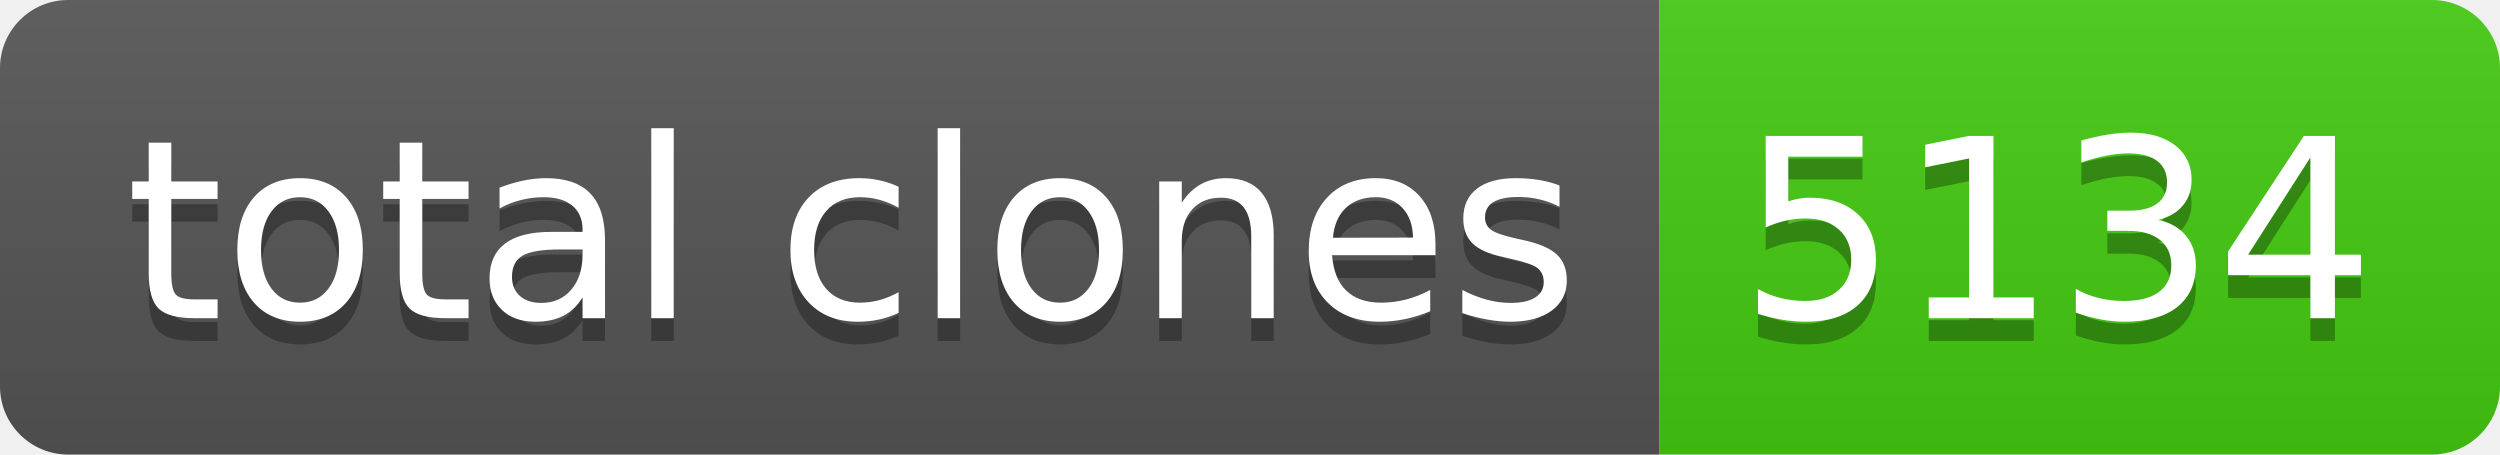
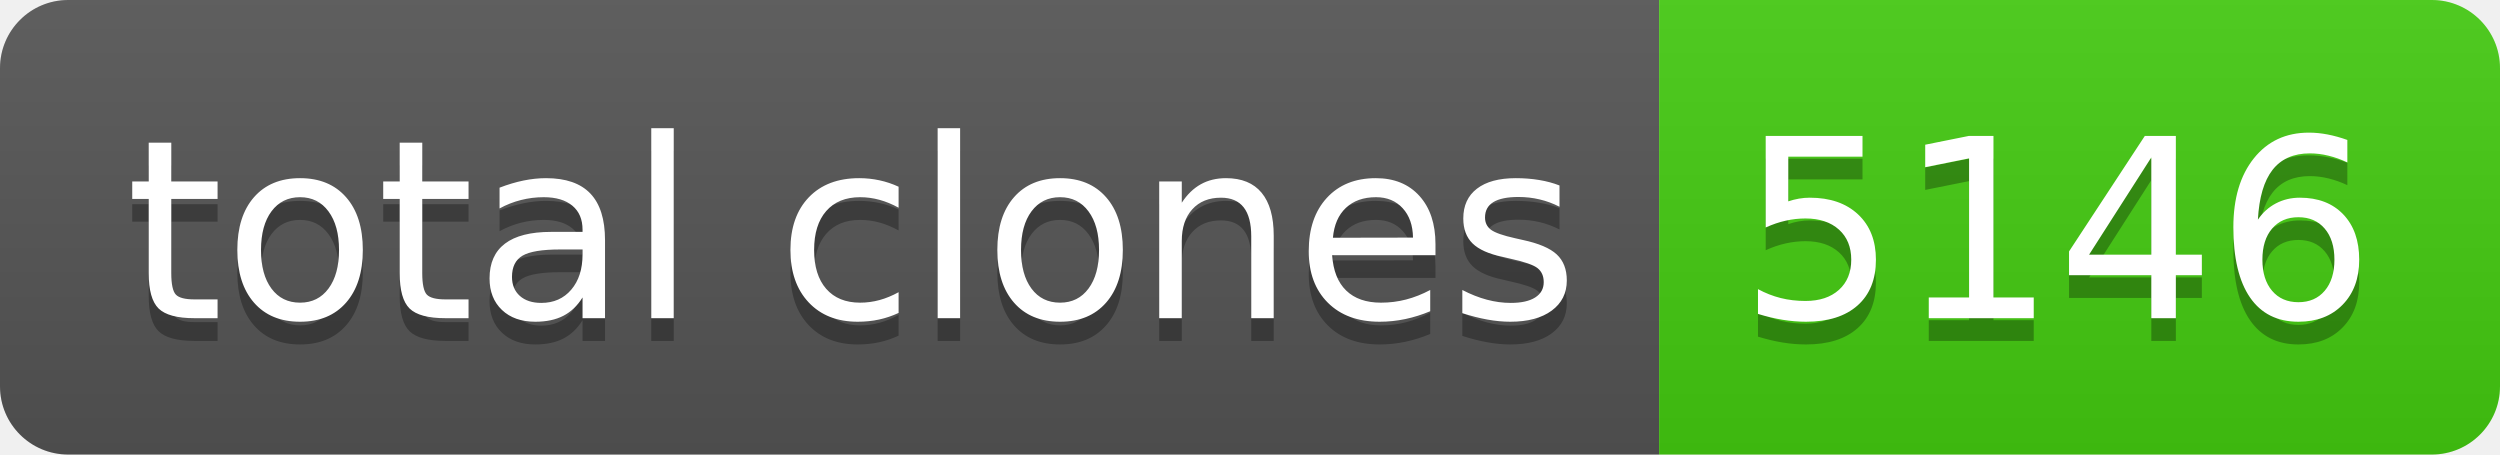
- <svg xmlns="http://www.w3.org/2000/svg" width="110" height="20" role="img" aria-label="total clones: 5134">
+ <svg xmlns="http://www.w3.org/2000/svg" width="110" height="20" role="img" aria-label="total clones: 5146">
  <linearGradient id="s" x2="0" y2="100%">
    <stop offset="0" stop-color="#bbb" stop-opacity=".1" />
    <stop offset="1" stop-opacity=".1" />
  </linearGradient>
  <clipPath id="r">
    <rect width="110" height="20" rx="3" fill="#fff" />
  </clipPath>
  <g clip-path="url(#r)">
    <rect width="73" height="20" fill="#555" />
    <rect x="73" width="37" height="20" fill="#4c1" />
    <rect width="110" height="20" fill="url(#s)" />
  </g>
  <g fill="#fff" text-anchor="middle" font-family="Verdana,Geneva,DejaVu Sans,sans-serif" text-rendering="geometricPrecision" font-size="110">
    <text aria-hidden="true" x="375" y="150" fill="#010101" fill-opacity=".3" transform="scale(.1)" textLength="630">total clones</text>
    <text x="375" y="140" transform="scale(.1)" fill="#fff" textLength="630">total clones</text>
-     <text aria-hidden="true" x="905" y="150" fill="#010101" fill-opacity=".3" transform="scale(.1)" textLength="270">5134</text>
-     <text x="905" y="140" transform="scale(.1)" fill="#fff" textLength="270">5134</text>
+     <text aria-hidden="true" x="905" y="150" fill="#010101" fill-opacity=".3" transform="scale(.1)" textLength="270">5146</text>
+     <text x="905" y="140" transform="scale(.1)" fill="#fff" textLength="270">5146</text>
  </g>
</svg>
